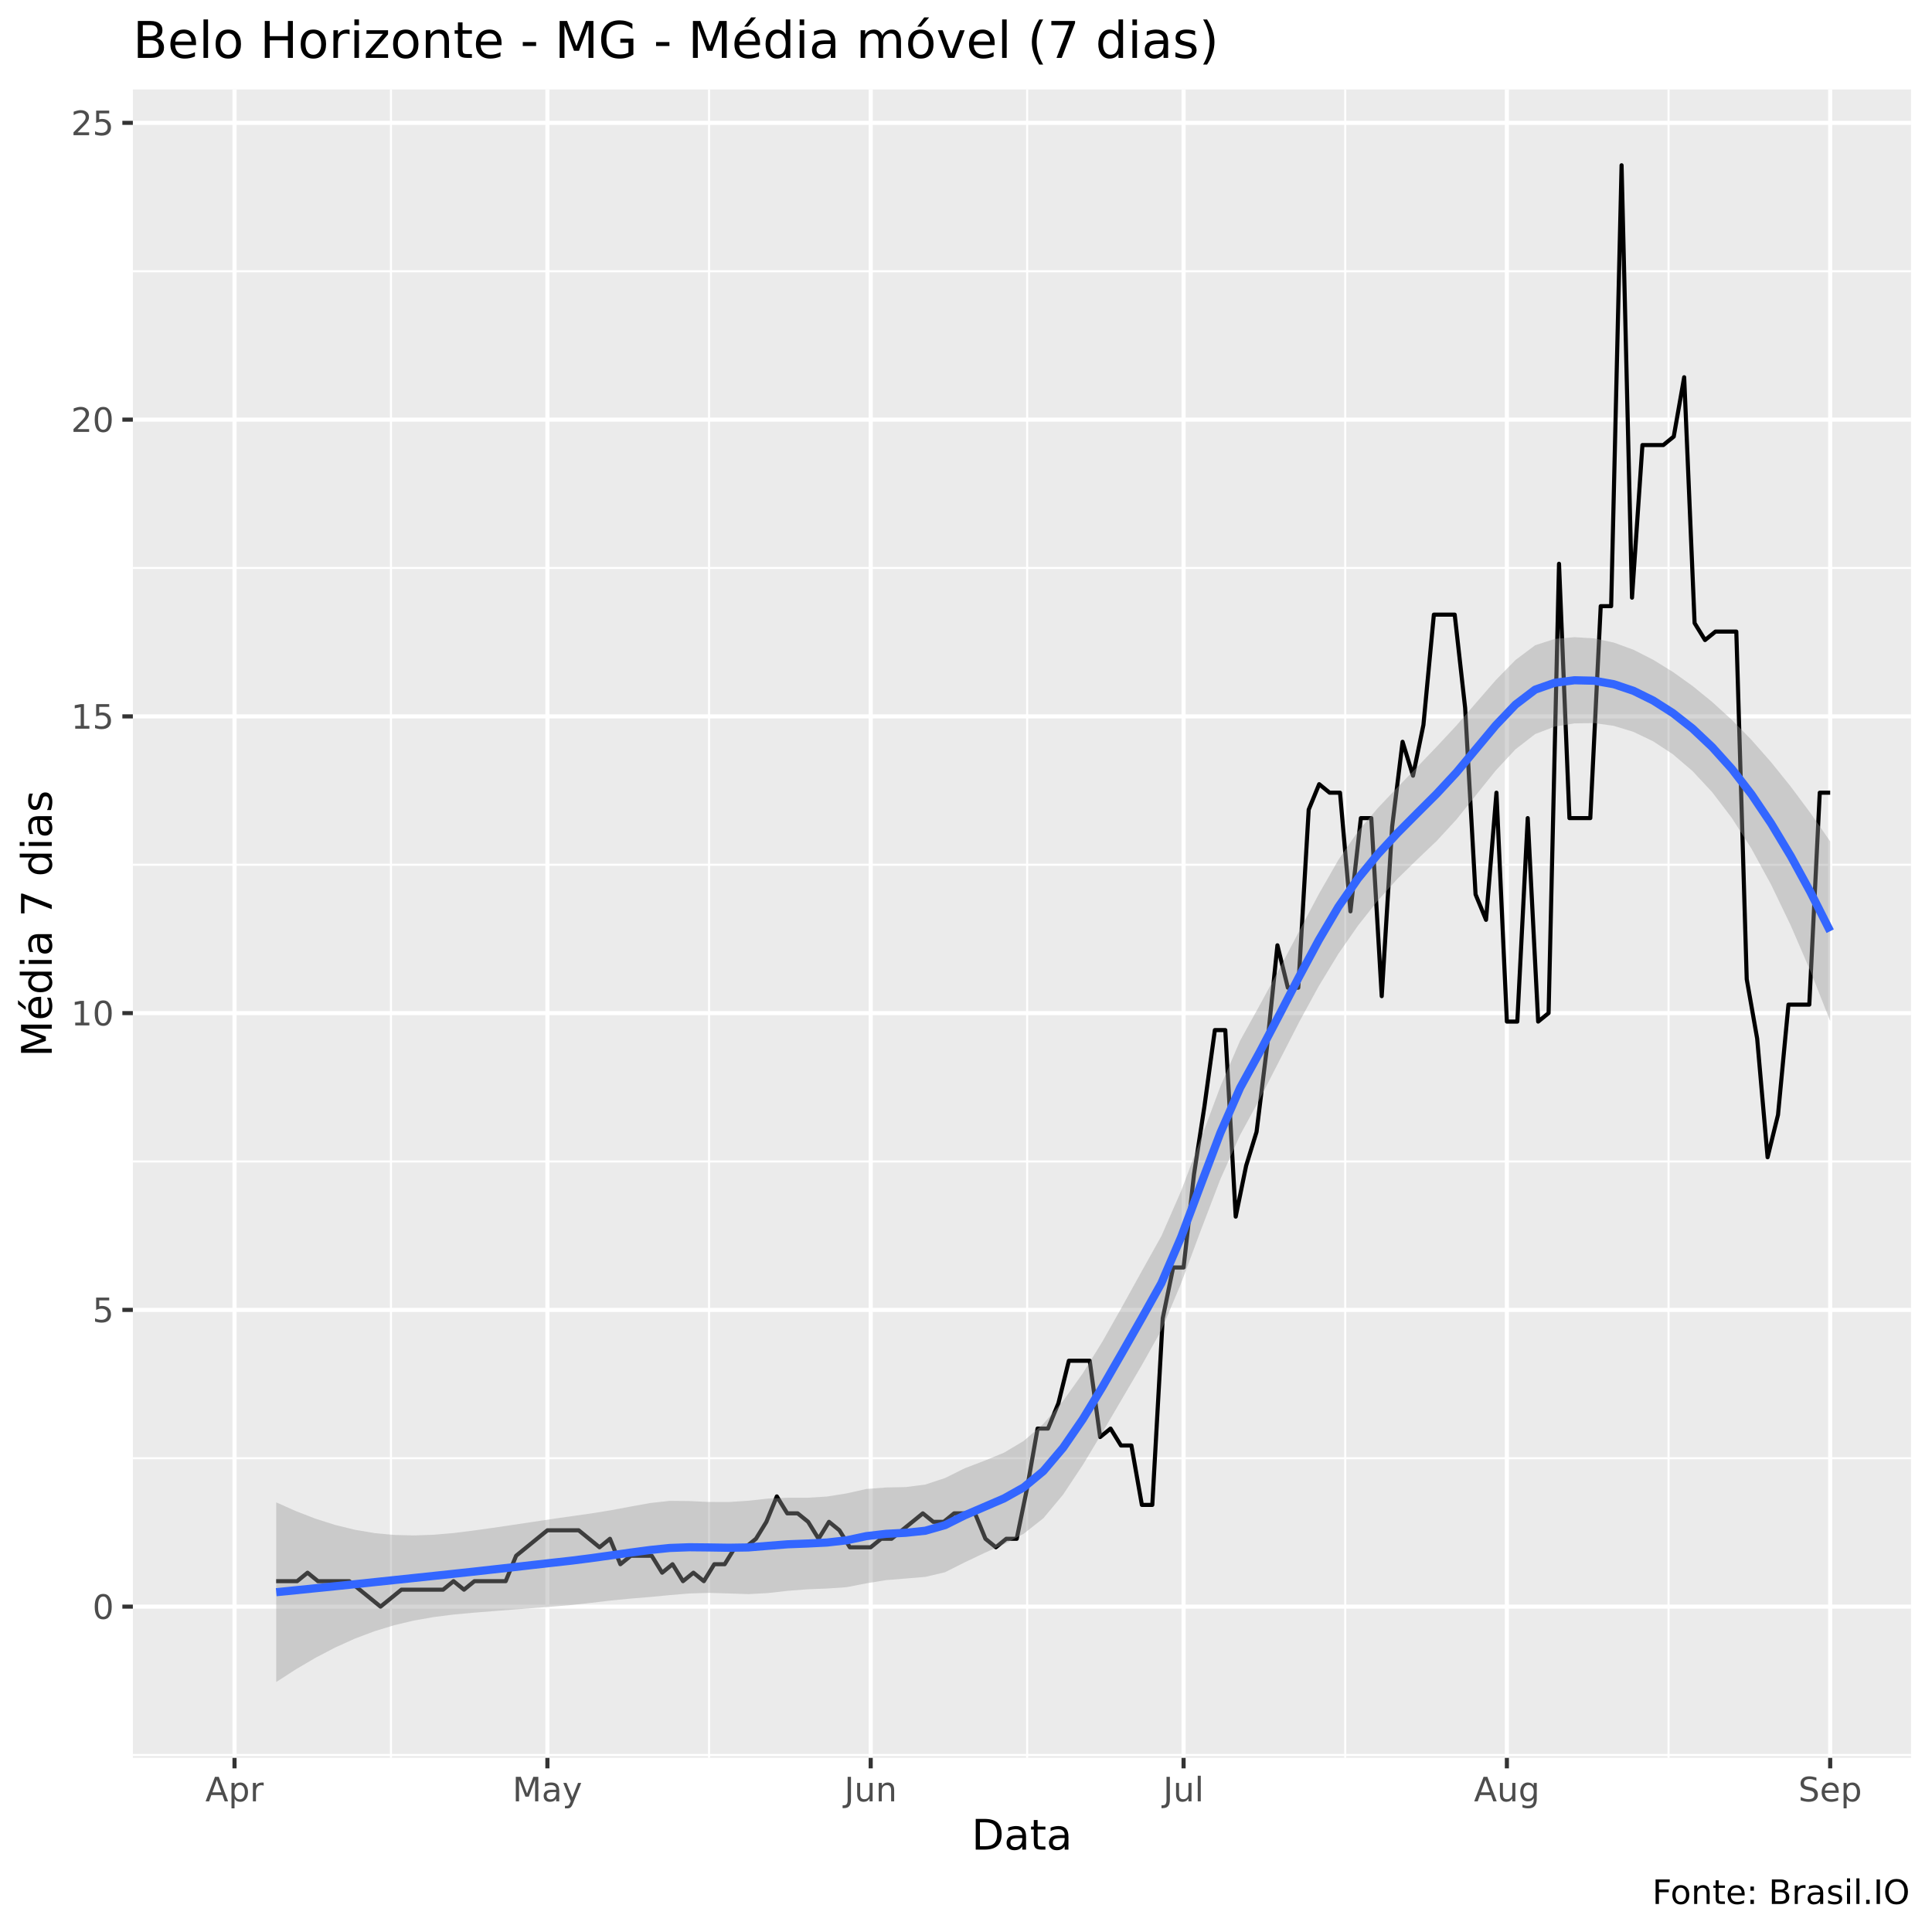
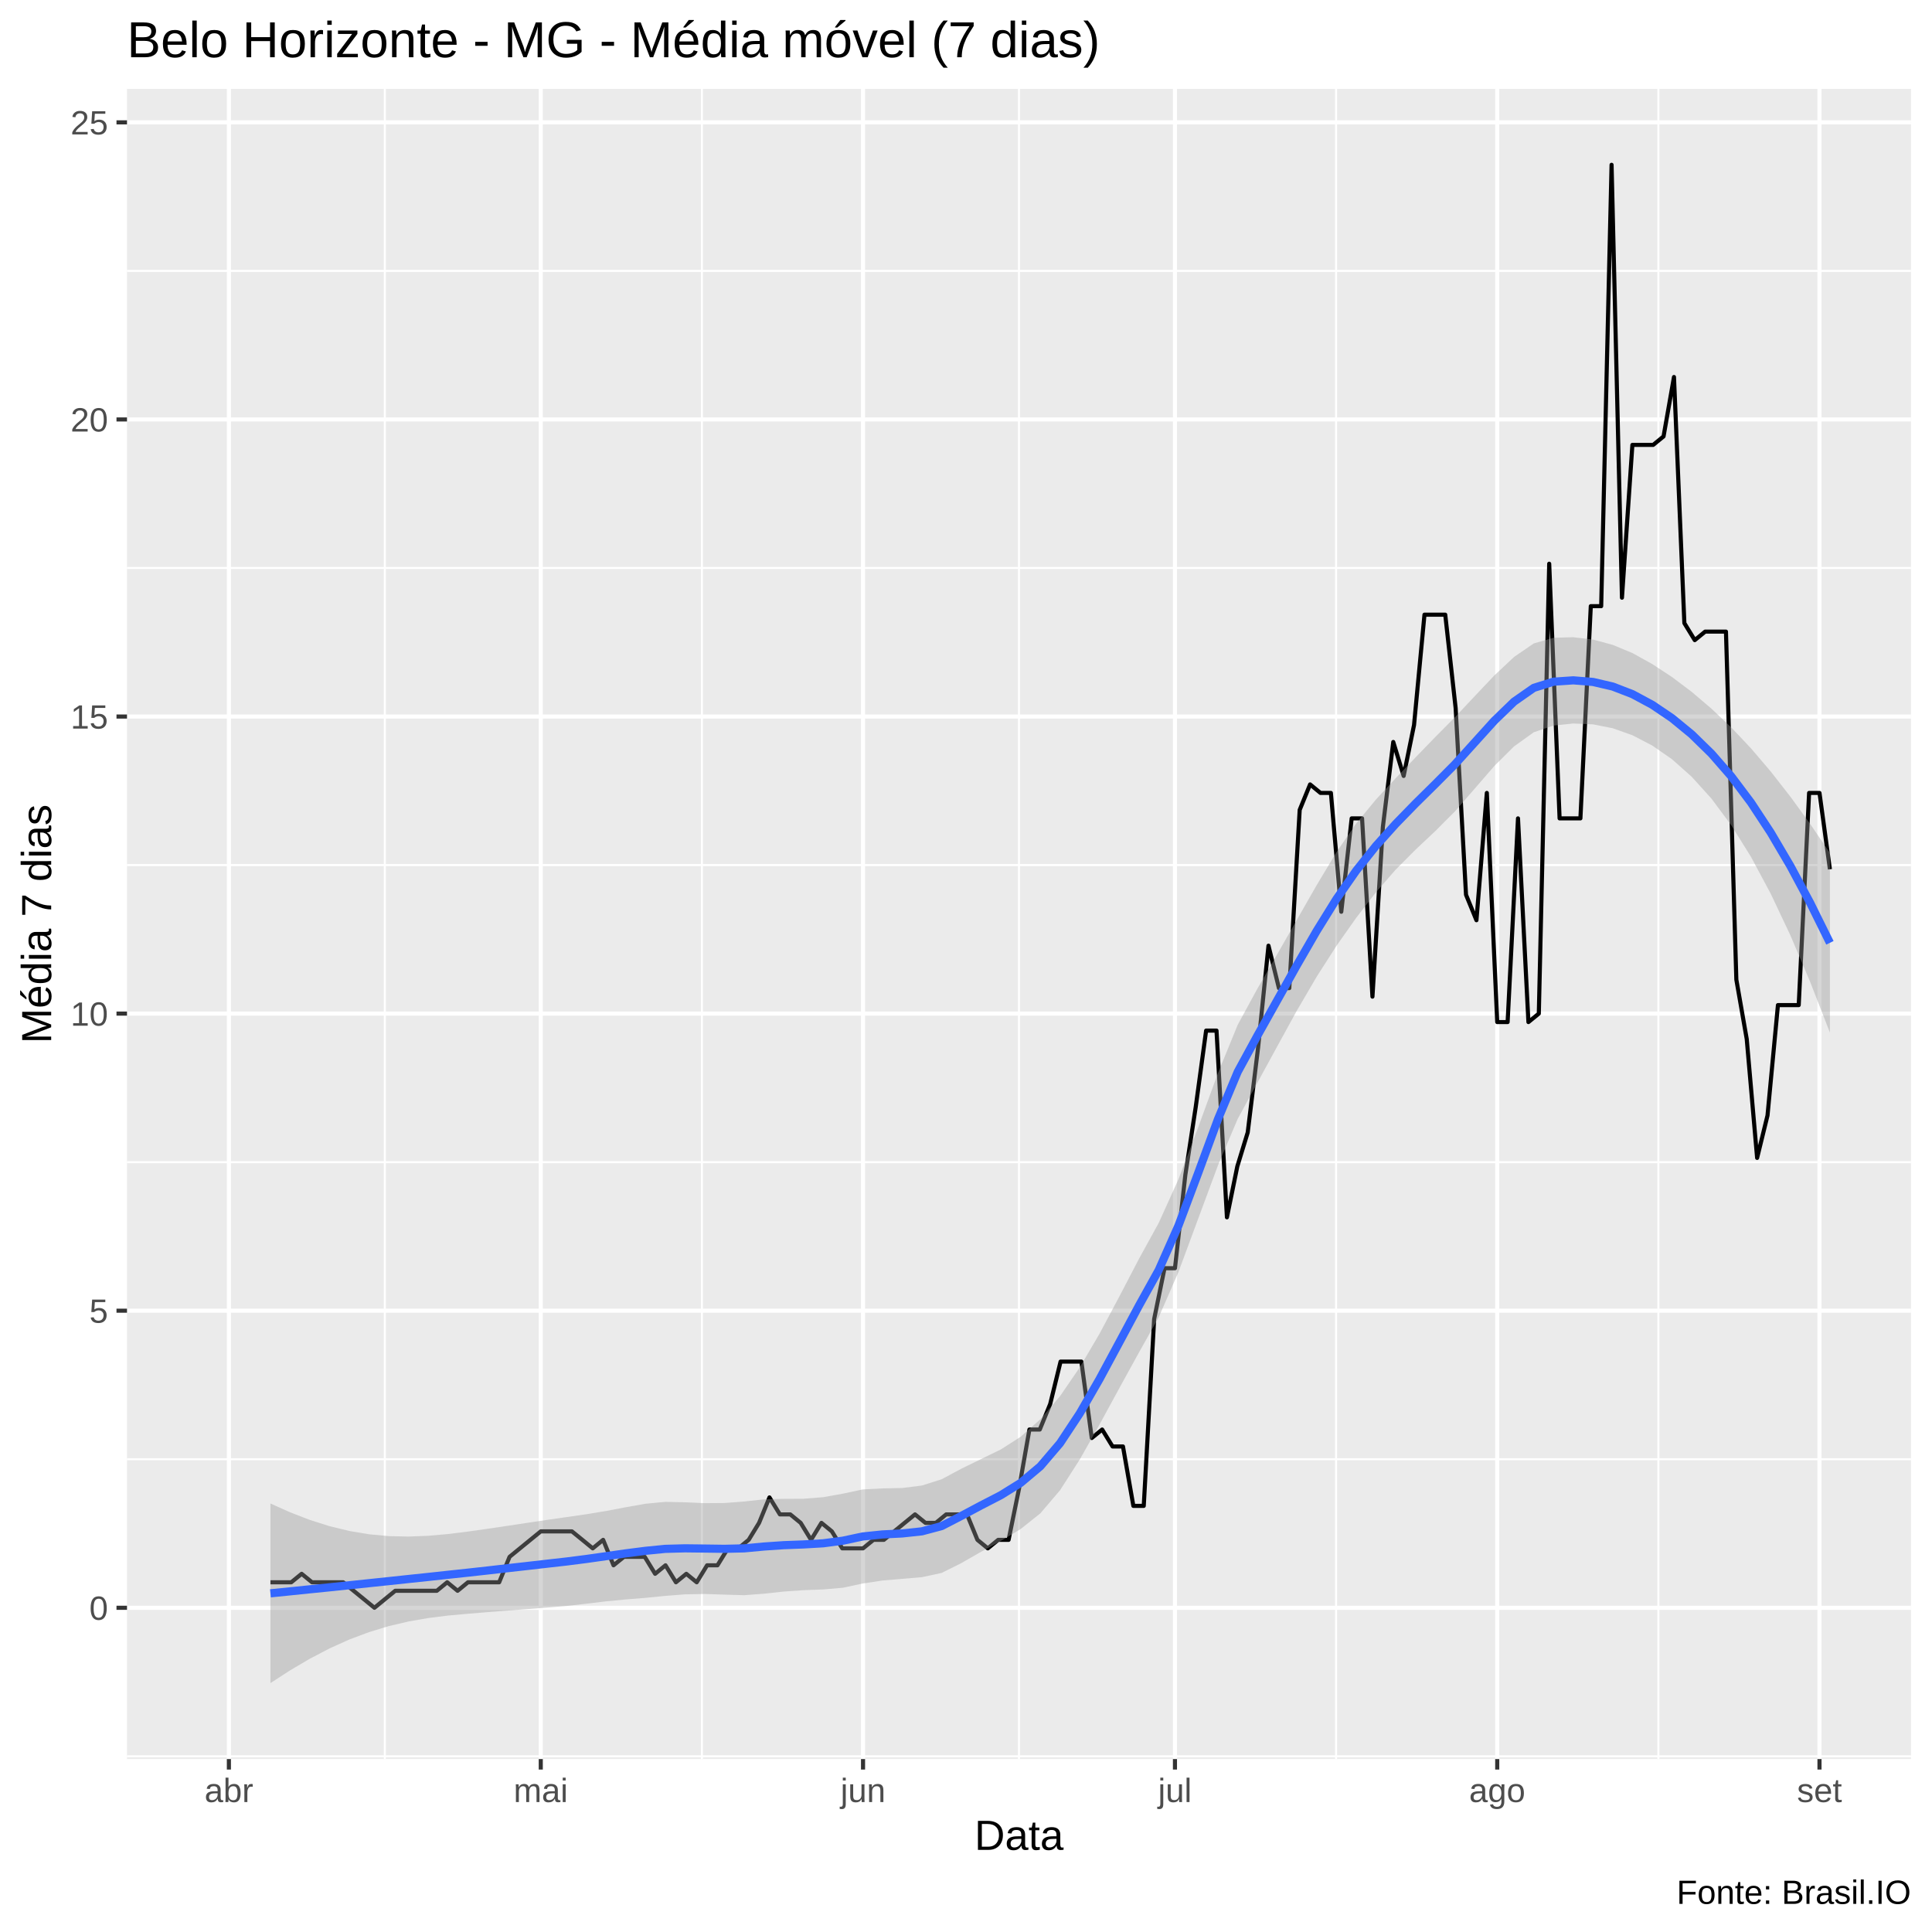
<svg xmlns="http://www.w3.org/2000/svg" viewBox="0 0 504.00 504.00">
  <defs>
    <style type="text/css">
    line, polyline, polygon, path, rect, circle {
      fill: none;
      stroke: #000000;
      stroke-linecap: round;
      stroke-linejoin: round;
      stroke-miterlimit: 10.00;
    }
  </style>
  </defs>
  <rect width="100%" height="100%" style="stroke: none; fill: #FFFFFF;" />
-   <rect x="0" y="0.00" width="504.00" height="504.00" style="stroke-width: 1.07; stroke: #FFFFFF; fill: #FFFFFF;" />
+   <rect x="0.00" y="0.00" width="504.00" height="504.00" style="stroke-width: 1.07; stroke: #FFFFFF; fill: #FFFFFF;" />
  <defs>
-     <clipPath id="cpMzQuNjZ8NDk4LjUyfDQ1OC41N3wyMy4zMw==">
-       <rect x="34.66" y="23.33" width="463.87" height="435.24" />
+     <clipPath id="cpMzMuMTN8NDk4LjUyfDQ1OC44OHwyMy4xOQ==">
+       <rect x="33.13" y="23.19" width="465.39" height="435.69" />
    </clipPath>
  </defs>
-   <rect x="34.66" y="23.33" width="463.87" height="435.24" style="stroke-width: 1.07; stroke: none; fill: #EBEBEB;" clip-path="url(#cpMzQuNjZ8NDk4LjUyfDQ1OC41N3wyMy4zMw==)" />
-   <polyline points="34.66,457.83 498.52,457.83 " style="stroke-width: 0.53; stroke: #FFFFFF; stroke-linecap: butt;" clip-path="url(#cpMzQuNjZ8NDk4LjUyfDQ1OC41N3wyMy4zMw==)" />
-   <polyline points="34.66,380.41 498.52,380.41 " style="stroke-width: 0.53; stroke: #FFFFFF; stroke-linecap: butt;" clip-path="url(#cpMzQuNjZ8NDk4LjUyfDQ1OC41N3wyMy4zMw==)" />
-   <polyline points="34.66,303.00 498.52,303.00 " style="stroke-width: 0.53; stroke: #FFFFFF; stroke-linecap: butt;" clip-path="url(#cpMzQuNjZ8NDk4LjUyfDQ1OC41N3wyMy4zMw==)" />
-   <polyline points="34.66,225.59 498.52,225.59 " style="stroke-width: 0.53; stroke: #FFFFFF; stroke-linecap: butt;" clip-path="url(#cpMzQuNjZ8NDk4LjUyfDQ1OC41N3wyMy4zMw==)" />
-   <polyline points="34.66,148.17 498.52,148.17 " style="stroke-width: 0.53; stroke: #FFFFFF; stroke-linecap: butt;" clip-path="url(#cpMzQuNjZ8NDk4LjUyfDQ1OC41N3wyMy4zMw==)" />
-   <polyline points="34.66,70.76 498.52,70.76 " style="stroke-width: 0.53; stroke: #FFFFFF; stroke-linecap: butt;" clip-path="url(#cpMzQuNjZ8NDk4LjUyfDQ1OC41N3wyMy4zMw==)" />
-   <polyline points="101.99,458.57 101.99,23.33 " style="stroke-width: 0.53; stroke: #FFFFFF; stroke-linecap: butt;" clip-path="url(#cpMzQuNjZ8NDk4LjUyfDQ1OC41N3wyMy4zMw==)" />
-   <polyline points="184.97,458.57 184.97,23.33 " style="stroke-width: 0.53; stroke: #FFFFFF; stroke-linecap: butt;" clip-path="url(#cpMzQuNjZ8NDk4LjUyfDQ1OC41N3wyMy4zMw==)" />
-   <polyline points="267.95,458.57 267.95,23.33 " style="stroke-width: 0.53; stroke: #FFFFFF; stroke-linecap: butt;" clip-path="url(#cpMzQuNjZ8NDk4LjUyfDQ1OC41N3wyMy4zMw==)" />
-   <polyline points="350.93,458.57 350.93,23.33 " style="stroke-width: 0.53; stroke: #FFFFFF; stroke-linecap: butt;" clip-path="url(#cpMzQuNjZ8NDk4LjUyfDQ1OC41N3wyMy4zMw==)" />
-   <polyline points="435.27,458.57 435.27,23.33 " style="stroke-width: 0.53; stroke: #FFFFFF; stroke-linecap: butt;" clip-path="url(#cpMzQuNjZ8NDk4LjUyfDQ1OC41N3wyMy4zMw==)" />
-   <polyline points="34.66,419.12 498.52,419.12 " style="stroke-width: 1.07; stroke: #FFFFFF; stroke-linecap: butt;" clip-path="url(#cpMzQuNjZ8NDk4LjUyfDQ1OC41N3wyMy4zMw==)" />
-   <polyline points="34.66,341.71 498.52,341.71 " style="stroke-width: 1.07; stroke: #FFFFFF; stroke-linecap: butt;" clip-path="url(#cpMzQuNjZ8NDk4LjUyfDQ1OC41N3wyMy4zMw==)" />
-   <polyline points="34.66,264.29 498.52,264.29 " style="stroke-width: 1.07; stroke: #FFFFFF; stroke-linecap: butt;" clip-path="url(#cpMzQuNjZ8NDk4LjUyfDQ1OC41N3wyMy4zMw==)" />
-   <polyline points="34.66,186.88 498.52,186.88 " style="stroke-width: 1.07; stroke: #FFFFFF; stroke-linecap: butt;" clip-path="url(#cpMzQuNjZ8NDk4LjUyfDQ1OC41N3wyMy4zMw==)" />
-   <polyline points="34.66,109.47 498.52,109.47 " style="stroke-width: 1.07; stroke: #FFFFFF; stroke-linecap: butt;" clip-path="url(#cpMzQuNjZ8NDk4LjUyfDQ1OC41N3wyMy4zMw==)" />
-   <polyline points="34.66,32.05 498.52,32.05 " style="stroke-width: 1.07; stroke: #FFFFFF; stroke-linecap: butt;" clip-path="url(#cpMzQuNjZ8NDk4LjUyfDQ1OC41N3wyMy4zMw==)" />
-   <polyline points="61.18,458.57 61.18,23.33 " style="stroke-width: 1.07; stroke: #FFFFFF; stroke-linecap: butt;" clip-path="url(#cpMzQuNjZ8NDk4LjUyfDQ1OC41N3wyMy4zMw==)" />
-   <polyline points="142.80,458.57 142.80,23.33 " style="stroke-width: 1.07; stroke: #FFFFFF; stroke-linecap: butt;" clip-path="url(#cpMzQuNjZ8NDk4LjUyfDQ1OC41N3wyMy4zMw==)" />
-   <polyline points="227.14,458.57 227.14,23.33 " style="stroke-width: 1.07; stroke: #FFFFFF; stroke-linecap: butt;" clip-path="url(#cpMzQuNjZ8NDk4LjUyfDQ1OC41N3wyMy4zMw==)" />
-   <polyline points="308.76,458.57 308.76,23.33 " style="stroke-width: 1.07; stroke: #FFFFFF; stroke-linecap: butt;" clip-path="url(#cpMzQuNjZ8NDk4LjUyfDQ1OC41N3wyMy4zMw==)" />
-   <polyline points="393.10,458.57 393.10,23.33 " style="stroke-width: 1.07; stroke: #FFFFFF; stroke-linecap: butt;" clip-path="url(#cpMzQuNjZ8NDk4LjUyfDQ1OC41N3wyMy4zMw==)" />
-   <polyline points="477.44,458.57 477.44,23.33 " style="stroke-width: 1.07; stroke: #FFFFFF; stroke-linecap: butt;" clip-path="url(#cpMzQuNjZ8NDk4LjUyfDQ1OC41N3wyMy4zMw==)" />
-   <polyline points="72.06,412.48 74.78,412.48 77.51,412.48 80.23,410.27 82.95,412.48 85.67,412.48 88.39,412.48 91.11,412.48 93.83,414.70 96.55,416.91 99.27,419.12 101.99,416.91 104.71,414.70 107.43,414.70 110.15,414.70 112.87,414.70 115.59,414.70 118.31,412.48 121.04,414.70 123.76,412.48 126.48,412.48 129.20,412.48 131.92,412.48 134.64,405.85 137.36,403.64 140.08,401.42 142.80,399.21 145.52,399.21 148.24,399.21 150.96,399.21 153.68,401.42 156.40,403.64 159.12,401.42 161.84,408.06 164.56,405.85 167.29,405.85 170.01,405.85 172.73,410.27 175.45,408.06 178.17,412.48 180.89,410.27 183.61,412.48 186.33,408.06 189.05,408.06 191.77,403.64 194.49,403.64 197.21,401.42 199.93,397.00 202.65,390.37 205.37,394.79 208.09,394.79 210.82,397.00 213.54,401.42 216.26,397.00 218.98,399.21 221.70,403.64 224.42,403.64 227.14,403.64 229.86,401.42 232.58,401.42 235.30,399.21 238.02,397.00 240.74,394.79 243.46,397.00 246.18,397.00 248.90,394.79 251.62,394.79 254.35,394.79 257.07,401.42 259.79,403.64 262.51,401.42 265.23,401.42 267.95,388.15 270.67,372.67 273.39,372.67 276.11,366.04 278.83,354.98 281.55,354.98 284.27,354.98 286.99,374.88 289.71,372.67 292.43,377.09 295.15,377.09 297.88,392.58 300.60,392.58 303.32,343.92 306.04,330.65 308.76,330.65 311.48,306.32 314.20,288.62 316.92,268.72 319.64,268.72 322.36,317.38 325.08,304.10 327.80,295.26 330.52,273.14 333.24,246.60 335.96,257.66 338.68,257.66 341.40,211.21 344.13,204.57 346.85,206.79 349.57,206.79 352.29,237.75 355.01,213.42 357.73,213.42 360.45,259.87 363.17,215.63 365.89,193.51 368.61,202.36 371.33,189.09 374.05,160.34 376.77,160.34 379.49,160.34 382.21,184.67 384.93,233.33 387.66,239.96 390.38,206.79 393.10,266.50 395.82,266.50 398.54,213.42 401.26,266.50 403.98,264.29 406.70,147.07 409.42,213.42 412.14,213.42 414.86,213.42 417.58,158.13 420.30,158.13 423.02,43.11 425.74,155.91 428.46,116.10 431.19,116.10 433.91,116.10 436.63,113.89 439.35,98.41 442.07,162.55 444.79,166.97 447.51,164.76 450.23,164.76 452.95,164.76 455.67,255.45 458.39,270.93 461.11,301.89 463.83,290.83 466.55,262.08 469.27,262.08 471.99,262.08 474.72,206.79 477.44,206.79 " style="stroke-width: 1.07; stroke-linecap: butt;" clip-path="url(#cpMzQuNjZ8NDk4LjUyfDQ1OC41N3wyMy4zMw==)" />
-   <polygon points="72.06,391.92 77.20,394.21 82.33,396.19 87.46,397.82 92.59,399.07 97.72,399.94 102.85,400.42 107.98,400.55 113.11,400.37 118.25,399.93 123.38,399.29 128.51,398.58 133.64,397.82 138.77,397.05 143.90,396.28 149.03,395.54 154.16,394.82 159.30,393.99 164.43,393.03 169.56,392.10 174.69,391.53 179.82,391.58 184.95,391.82 190.08,391.83 195.21,391.50 200.35,390.93 205.48,390.72 210.61,390.72 215.74,390.40 220.87,389.58 226.00,388.43 231.13,388.04 236.27,387.93 241.40,387.27 246.53,385.58 251.66,383.03 256.79,381.07 261.92,378.96 267.05,375.90 272.18,371.44 277.32,365.47 282.45,358.28 287.58,349.99 292.71,340.90 297.84,331.63 302.97,322.45 308.10,310.73 313.23,297.17 318.37,283.42 323.50,271.49 328.63,262.21 333.76,252.73 338.89,242.96 344.02,233.27 349.15,224.31 354.28,216.86 359.42,210.81 364.55,205.40 369.68,200.11 374.81,194.76 379.94,189.26 385.07,183.33 390.20,177.42 395.34,172.17 400.47,168.33 405.60,166.67 410.73,166.22 415.86,166.54 420.99,167.63 426.12,169.50 431.25,172.11 436.39,175.27 441.52,178.94 446.65,183.11 451.78,187.79 456.91,193.02 462.04,198.85 467.17,205.22 472.30,212.11 477.44,219.49 477.44,266.36 472.30,253.37 467.17,241.48 462.04,230.80 456.91,221.41 451.78,213.38 446.65,206.65 441.52,201.14 436.39,196.75 431.25,193.38 426.12,190.92 420.99,189.35 415.86,188.63 410.73,188.71 405.60,189.54 400.47,191.50 395.34,195.48 390.20,201.00 385.07,207.38 379.94,213.79 374.81,219.35 369.68,224.24 364.55,229.26 359.42,234.94 354.28,241.44 349.15,248.81 344.02,257.26 338.89,266.66 333.76,276.68 328.63,286.69 323.50,296.10 318.37,307.59 313.23,321.03 308.10,334.82 302.97,347.01 297.84,356.17 292.71,364.92 287.58,373.68 282.45,382.19 277.32,389.91 272.18,396.07 267.05,400.11 261.92,402.83 256.79,405.13 251.66,407.57 246.53,410.15 241.40,411.36 236.27,411.79 231.13,412.21 226.00,413.04 220.87,414.05 215.74,414.40 210.61,414.60 205.48,415.00 200.35,415.58 195.21,415.86 190.08,415.68 184.95,415.53 179.82,415.69 174.69,416.12 169.56,416.61 164.43,417.03 159.30,417.53 154.16,418.14 149.03,418.71 143.90,419.13 138.77,419.52 133.64,419.91 128.51,420.31 123.38,420.72 118.25,421.19 113.11,421.85 107.98,422.75 102.85,423.96 97.72,425.53 92.59,427.46 87.46,429.78 82.33,432.45 77.20,435.47 72.06,438.79 " style="stroke-width: 0.00; stroke: none; fill: #999999; fill-opacity: 0.40;" clip-path="url(#cpMzQuNjZ8NDk4LjUyfDQ1OC41N3wyMy4zMw==)" />
-   <polyline points="72.06,391.92 77.20,394.21 82.33,396.19 87.46,397.82 92.59,399.07 97.72,399.94 102.85,400.42 107.98,400.55 113.11,400.37 118.25,399.93 123.38,399.29 128.51,398.58 133.64,397.82 138.77,397.05 143.90,396.28 149.03,395.54 154.16,394.82 159.30,393.99 164.43,393.03 169.56,392.10 174.69,391.53 179.82,391.58 184.95,391.82 190.08,391.83 195.21,391.50 200.35,390.93 205.48,390.72 210.61,390.72 215.74,390.40 220.87,389.58 226.00,388.43 231.13,388.04 236.27,387.93 241.40,387.27 246.53,385.58 251.66,383.03 256.79,381.07 261.92,378.96 267.05,375.90 272.18,371.44 277.32,365.47 282.45,358.28 287.58,349.99 292.71,340.90 297.84,331.63 302.97,322.45 308.10,310.73 313.23,297.17 318.37,283.42 323.50,271.49 328.63,262.21 333.76,252.73 338.89,242.96 344.02,233.27 349.15,224.31 354.28,216.86 359.42,210.81 364.55,205.40 369.68,200.11 374.81,194.76 379.94,189.26 385.07,183.33 390.20,177.42 395.34,172.17 400.47,168.33 405.60,166.67 410.73,166.22 415.86,166.54 420.99,167.63 426.12,169.50 431.25,172.11 436.39,175.27 441.52,178.94 446.65,183.11 451.78,187.79 456.91,193.02 462.04,198.85 467.17,205.22 472.30,212.11 477.44,219.49 " style="stroke-width: 2.13; stroke: none;" clip-path="url(#cpMzQuNjZ8NDk4LjUyfDQ1OC41N3wyMy4zMw==)" />
-   <polyline points="477.44,266.36 472.30,253.37 467.17,241.48 462.04,230.80 456.91,221.41 451.78,213.38 446.65,206.65 441.52,201.14 436.39,196.75 431.25,193.38 426.12,190.92 420.99,189.35 415.86,188.63 410.73,188.71 405.60,189.54 400.47,191.50 395.34,195.48 390.20,201.00 385.07,207.38 379.94,213.79 374.81,219.35 369.68,224.24 364.55,229.26 359.42,234.94 354.28,241.44 349.15,248.81 344.02,257.26 338.89,266.66 333.76,276.68 328.63,286.69 323.50,296.10 318.37,307.59 313.23,321.03 308.10,334.82 302.97,347.01 297.84,356.17 292.71,364.92 287.58,373.68 282.45,382.19 277.32,389.91 272.18,396.07 267.05,400.11 261.92,402.83 256.79,405.13 251.66,407.57 246.53,410.15 241.40,411.36 236.27,411.79 231.13,412.21 226.00,413.04 220.87,414.05 215.74,414.40 210.61,414.60 205.48,415.00 200.35,415.58 195.21,415.86 190.08,415.68 184.95,415.53 179.82,415.69 174.69,416.12 169.56,416.61 164.43,417.03 159.30,417.53 154.16,418.14 149.03,418.71 143.90,419.13 138.77,419.52 133.64,419.91 128.51,420.31 123.38,420.72 118.25,421.19 113.11,421.85 107.98,422.75 102.85,423.96 97.72,425.53 92.59,427.46 87.46,429.78 82.33,432.45 77.20,435.47 72.06,438.79 " style="stroke-width: 2.13; stroke: none;" clip-path="url(#cpMzQuNjZ8NDk4LjUyfDQ1OC41N3wyMy4zMw==)" />
-   <polyline points="72.06,415.35 77.20,414.84 82.33,414.32 87.46,413.80 92.59,413.27 97.72,412.73 102.85,412.19 107.98,411.65 113.11,411.11 118.25,410.56 123.38,410.01 128.51,409.44 133.64,408.87 138.77,408.28 143.90,407.70 149.03,407.13 154.16,406.48 159.30,405.76 164.43,405.03 169.56,404.35 174.69,403.82 179.82,403.63 184.95,403.68 190.08,403.76 195.21,403.68 200.35,403.26 205.48,402.86 210.61,402.66 215.74,402.40 220.87,401.82 226.00,400.73 231.13,400.13 236.27,399.86 241.40,399.32 246.53,397.86 251.66,395.30 256.79,393.10 261.92,390.89 267.05,388.01 272.18,383.76 277.32,377.69 282.45,370.24 287.58,361.83 292.71,352.91 297.84,343.90 302.97,334.73 308.10,322.78 313.23,309.10 318.37,295.51 323.50,283.80 328.63,274.45 333.76,264.70 338.89,254.81 344.02,245.26 349.15,236.56 354.28,229.15 359.42,222.87 364.55,217.33 369.68,212.17 374.81,207.05 379.94,201.52 385.07,195.36 390.20,189.21 395.34,183.82 400.47,179.91 405.60,178.11 410.73,177.46 415.86,177.58 420.99,178.49 426.12,180.21 431.25,182.74 436.39,186.01 441.52,190.04 446.65,194.88 451.78,200.58 456.91,207.22 462.04,214.83 467.17,223.35 472.30,232.74 477.44,242.92 " style="stroke-width: 2.13; stroke: #3366FF; stroke-linecap: butt;" clip-path="url(#cpMzQuNjZ8NDk4LjUyfDQ1OC41N3wyMy4zMw==)" />
+   <rect x="33.13" y="23.19" width="465.39" height="435.69" style="stroke-width: 1.07; stroke: none; fill: #EBEBEB;" clip-path="url(#cpMzMuMTN8NDk4LjUyfDQ1OC44OHwyMy4xOQ==)" />
+   <polyline points="33.13,458.17 498.52,458.17 " style="stroke-width: 0.53; stroke: #FFFFFF; stroke-linecap: butt;" clip-path="url(#cpMzMuMTN8NDk4LjUyfDQ1OC44OHwyMy4xOQ==)" />
+   <polyline points="33.13,380.67 498.52,380.67 " style="stroke-width: 0.53; stroke: #FFFFFF; stroke-linecap: butt;" clip-path="url(#cpMzMuMTN8NDk4LjUyfDQ1OC44OHwyMy4xOQ==)" />
+   <polyline points="33.13,303.17 498.52,303.17 " style="stroke-width: 0.53; stroke: #FFFFFF; stroke-linecap: butt;" clip-path="url(#cpMzMuMTN8NDk4LjUyfDQ1OC44OHwyMy4xOQ==)" />
+   <polyline points="33.13,225.67 498.52,225.67 " style="stroke-width: 0.53; stroke: #FFFFFF; stroke-linecap: butt;" clip-path="url(#cpMzMuMTN8NDk4LjUyfDQ1OC44OHwyMy4xOQ==)" />
+   <polyline points="33.13,148.17 498.52,148.17 " style="stroke-width: 0.53; stroke: #FFFFFF; stroke-linecap: butt;" clip-path="url(#cpMzMuMTN8NDk4LjUyfDQ1OC44OHwyMy4xOQ==)" />
+   <polyline points="33.13,70.67 498.52,70.67 " style="stroke-width: 0.53; stroke: #FFFFFF; stroke-linecap: butt;" clip-path="url(#cpMzMuMTN8NDk4LjUyfDQ1OC44OHwyMy4xOQ==)" />
+   <polyline points="100.39,458.88 100.39,23.19 " style="stroke-width: 0.53; stroke: #FFFFFF; stroke-linecap: butt;" clip-path="url(#cpMzMuMTN8NDk4LjUyfDQ1OC44OHwyMy4xOQ==)" />
+   <polyline points="183.11,458.88 183.11,23.19 " style="stroke-width: 0.53; stroke: #FFFFFF; stroke-linecap: butt;" clip-path="url(#cpMzMuMTN8NDk4LjUyfDQ1OC44OHwyMy4xOQ==)" />
+   <polyline points="265.82,458.88 265.82,23.19 " style="stroke-width: 0.53; stroke: #FFFFFF; stroke-linecap: butt;" clip-path="url(#cpMzMuMTN8NDk4LjUyfDQ1OC44OHwyMy4xOQ==)" />
+   <polyline points="348.54,458.88 348.54,23.19 " style="stroke-width: 0.53; stroke: #FFFFFF; stroke-linecap: butt;" clip-path="url(#cpMzMuMTN8NDk4LjUyfDQ1OC44OHwyMy4xOQ==)" />
+   <polyline points="432.62,458.88 432.62,23.19 " style="stroke-width: 0.53; stroke: #FFFFFF; stroke-linecap: butt;" clip-path="url(#cpMzMuMTN8NDk4LjUyfDQ1OC44OHwyMy4xOQ==)" />
+   <polyline points="33.13,419.42 498.52,419.42 " style="stroke-width: 1.07; stroke: #FFFFFF; stroke-linecap: butt;" clip-path="url(#cpMzMuMTN8NDk4LjUyfDQ1OC44OHwyMy4xOQ==)" />
+   <polyline points="33.13,341.92 498.52,341.92 " style="stroke-width: 1.07; stroke: #FFFFFF; stroke-linecap: butt;" clip-path="url(#cpMzMuMTN8NDk4LjUyfDQ1OC44OHwyMy4xOQ==)" />
+   <polyline points="33.13,264.42 498.52,264.42 " style="stroke-width: 1.07; stroke: #FFFFFF; stroke-linecap: butt;" clip-path="url(#cpMzMuMTN8NDk4LjUyfDQ1OC44OHwyMy4xOQ==)" />
+   <polyline points="33.13,186.92 498.52,186.92 " style="stroke-width: 1.07; stroke: #FFFFFF; stroke-linecap: butt;" clip-path="url(#cpMzMuMTN8NDk4LjUyfDQ1OC44OHwyMy4xOQ==)" />
+   <polyline points="33.13,109.42 498.52,109.42 " style="stroke-width: 1.07; stroke: #FFFFFF; stroke-linecap: butt;" clip-path="url(#cpMzMuMTN8NDk4LjUyfDQ1OC44OHwyMy4xOQ==)" />
+   <polyline points="33.13,31.92 498.52,31.92 " style="stroke-width: 1.07; stroke: #FFFFFF; stroke-linecap: butt;" clip-path="url(#cpMzMuMTN8NDk4LjUyfDQ1OC44OHwyMy4xOQ==)" />
+   <polyline points="59.71,458.88 59.71,23.19 " style="stroke-width: 1.07; stroke: #FFFFFF; stroke-linecap: butt;" clip-path="url(#cpMzMuMTN8NDk4LjUyfDQ1OC44OHwyMy4xOQ==)" />
+   <polyline points="141.07,458.88 141.07,23.19 " style="stroke-width: 1.07; stroke: #FFFFFF; stroke-linecap: butt;" clip-path="url(#cpMzMuMTN8NDk4LjUyfDQ1OC44OHwyMy4xOQ==)" />
+   <polyline points="225.14,458.88 225.14,23.19 " style="stroke-width: 1.07; stroke: #FFFFFF; stroke-linecap: butt;" clip-path="url(#cpMzMuMTN8NDk4LjUyfDQ1OC44OHwyMy4xOQ==)" />
+   <polyline points="306.51,458.88 306.51,23.19 " style="stroke-width: 1.07; stroke: #FFFFFF; stroke-linecap: butt;" clip-path="url(#cpMzMuMTN8NDk4LjUyfDQ1OC44OHwyMy4xOQ==)" />
+   <polyline points="390.58,458.88 390.58,23.19 " style="stroke-width: 1.07; stroke: #FFFFFF; stroke-linecap: butt;" clip-path="url(#cpMzMuMTN8NDk4LjUyfDQ1OC44OHwyMy4xOQ==)" />
+   <polyline points="474.65,458.88 474.65,23.19 " style="stroke-width: 1.07; stroke: #FFFFFF; stroke-linecap: butt;" clip-path="url(#cpMzMuMTN8NDk4LjUyfDQ1OC44OHwyMy4xOQ==)" />
+   <polyline points="70.55,412.77 73.27,412.77 75.98,412.77 78.69,410.56 81.40,412.77 84.12,412.77 86.83,412.77 89.54,412.77 92.25,414.99 94.96,417.20 97.68,419.42 100.39,417.20 103.10,414.99 105.81,414.99 108.52,414.99 111.24,414.99 113.95,414.99 116.66,412.77 119.37,414.99 122.08,412.77 124.80,412.77 127.51,412.77 130.22,412.77 132.93,406.13 135.64,403.92 138.36,401.70 141.07,399.49 143.78,399.49 146.49,399.49 149.20,399.49 151.92,401.70 154.63,403.92 157.34,401.70 160.05,408.34 162.77,406.13 165.48,406.13 168.19,406.13 170.90,410.56 173.61,408.34 176.33,412.77 179.04,410.56 181.75,412.77 184.46,408.34 187.17,408.34 189.89,403.92 192.60,403.92 195.31,401.70 198.02,397.27 200.73,390.63 203.45,395.06 206.16,395.06 208.87,397.27 211.58,401.70 214.29,397.27 217.01,399.49 219.72,403.92 222.43,403.92 225.14,403.92 227.86,401.70 230.57,401.70 233.28,399.49 235.99,397.27 238.70,395.06 241.42,397.27 244.13,397.27 246.84,395.06 249.55,395.06 252.26,395.06 254.98,401.70 257.69,403.92 260.40,401.70 263.11,401.70 265.82,388.42 268.54,372.92 271.25,372.92 273.96,366.27 276.67,355.20 279.38,355.20 282.10,355.20 284.81,375.13 287.52,372.92 290.23,377.34 292.95,377.34 295.66,392.84 298.37,392.84 301.08,344.13 303.79,330.84 306.51,330.84 309.22,306.49 311.93,288.77 314.64,268.85 317.35,268.85 320.07,317.56 322.78,304.27 325.49,295.42 328.20,273.27 330.91,246.70 333.63,257.77 336.34,257.77 339.05,211.27 341.76,204.63 344.47,206.85 347.19,206.85 349.90,237.85 352.61,213.49 355.32,213.49 358.03,259.99 360.75,215.70 363.46,193.56 366.17,202.42 368.88,189.13 371.60,160.35 374.31,160.35 377.02,160.35 379.73,184.70 382.44,233.42 385.16,240.06 387.87,206.85 390.58,266.63 393.29,266.63 396.00,213.49 398.72,266.63 401.43,264.42 404.14,147.06 406.85,213.49 409.56,213.49 412.28,213.49 414.99,158.13 417.70,158.13 420.41,42.99 423.12,155.92 425.84,116.06 428.55,116.06 431.26,116.06 433.97,113.85 436.69,98.35 439.40,162.56 442.11,166.99 444.82,164.77 447.53,164.77 450.25,164.77 452.96,255.56 455.67,271.06 458.38,302.06 461.09,290.99 463.81,262.20 466.52,262.20 469.23,262.20 471.94,206.85 474.65,206.85 477.37,226.77 " style="stroke-width: 1.07; stroke-linecap: butt;" clip-path="url(#cpMzMuMTN8NDk4LjUyfDQ1OC44OHwyMy4xOQ==)" />
+   <polygon points="70.55,392.22 75.70,394.52 80.85,396.51 86.00,398.14 91.15,399.39 96.30,400.25 101.45,400.73 106.60,400.84 111.75,400.64 116.90,400.18 122.05,399.54 127.20,398.81 132.35,398.05 137.50,397.27 142.65,396.50 147.80,395.76 152.95,395.02 158.10,394.17 163.25,393.19 168.40,392.28 173.54,391.79 178.69,391.90 183.84,392.13 188.99,392.09 194.14,391.70 199.29,391.13 204.44,391.00 209.59,390.98 214.74,390.57 219.89,389.65 225.04,388.55 230.19,388.28 235.34,388.18 240.49,387.53 245.64,385.90 250.79,383.14 255.94,380.62 261.09,378.12 266.24,374.82 271.39,370.25 276.54,364.20 281.68,356.70 286.83,347.93 291.98,338.26 297.13,328.38 302.28,319.01 307.43,307.62 312.58,294.04 317.73,279.94 322.88,267.35 328.03,257.89 333.18,248.95 338.33,239.92 343.48,230.91 348.63,222.33 353.78,214.83 358.93,208.59 364.08,203.02 369.23,197.63 374.38,192.31 379.53,187.12 384.68,181.64 389.82,176.21 394.97,171.38 400.12,167.85 405.27,166.38 410.42,166.23 415.57,166.84 420.72,168.23 425.87,170.37 431.02,173.23 436.17,176.61 441.32,180.49 446.47,184.87 451.62,189.76 456.77,195.21 461.92,201.25 467.07,207.84 472.22,214.94 477.37,222.52 477.37,269.38 472.22,256.15 467.07,244.03 461.92,233.12 456.77,223.51 451.62,215.26 446.47,208.34 441.32,202.64 436.17,198.06 431.02,194.49 425.87,191.81 420.72,189.98 415.57,188.96 410.42,188.74 405.27,189.28 400.12,191.02 394.97,194.71 389.82,199.83 384.68,205.76 379.53,211.69 374.38,216.85 369.23,221.69 364.08,226.87 358.93,232.79 353.78,239.45 348.63,246.76 343.48,254.80 338.33,263.61 333.18,272.99 328.03,282.43 322.88,291.89 317.73,304.01 312.58,317.90 307.43,331.81 302.28,343.63 297.13,352.80 291.98,362.16 286.83,371.62 281.68,380.73 276.54,388.75 271.39,394.79 266.24,398.89 261.09,401.98 255.94,404.81 250.79,407.76 245.64,410.33 240.49,411.44 235.34,411.87 230.19,412.31 225.04,413.09 219.89,414.19 214.74,414.64 209.59,414.83 204.44,415.19 199.29,415.75 194.14,416.14 188.99,415.99 183.84,415.82 178.69,415.92 173.54,416.32 168.40,416.83 163.25,417.25 158.10,417.74 152.95,418.36 147.80,418.95 142.65,419.37 137.50,419.77 132.35,420.16 127.20,420.56 122.05,420.98 116.90,421.45 111.75,422.09 106.60,422.99 101.45,424.19 96.30,425.76 91.15,427.69 86.00,430.01 80.85,432.70 75.70,435.73 70.55,439.07 " style="stroke-width: 0.00; stroke: none; fill: #999999; fill-opacity: 0.40;" clip-path="url(#cpMzMuMTN8NDk4LjUyfDQ1OC44OHwyMy4xOQ==)" />
+   <polyline points="70.55,392.22 75.70,394.52 80.85,396.51 86.00,398.14 91.15,399.39 96.30,400.25 101.45,400.73 106.60,400.84 111.75,400.64 116.90,400.18 122.05,399.54 127.20,398.81 132.35,398.05 137.50,397.27 142.65,396.50 147.80,395.76 152.95,395.02 158.10,394.17 163.25,393.19 168.40,392.28 173.54,391.79 178.69,391.90 183.84,392.13 188.99,392.09 194.14,391.70 199.29,391.13 204.44,391.00 209.59,390.98 214.74,390.57 219.89,389.65 225.04,388.55 230.19,388.28 235.34,388.18 240.49,387.53 245.64,385.90 250.79,383.14 255.94,380.62 261.09,378.12 266.24,374.82 271.39,370.25 276.54,364.20 281.68,356.70 286.83,347.93 291.98,338.26 297.13,328.38 302.28,319.01 307.43,307.62 312.58,294.04 317.73,279.94 322.88,267.35 328.03,257.89 333.18,248.95 338.33,239.92 343.48,230.91 348.63,222.33 353.78,214.83 358.93,208.59 364.08,203.02 369.23,197.63 374.38,192.31 379.53,187.12 384.68,181.64 389.82,176.21 394.97,171.38 400.12,167.85 405.27,166.38 410.42,166.23 415.57,166.84 420.72,168.23 425.87,170.37 431.02,173.23 436.17,176.61 441.32,180.49 446.47,184.87 451.62,189.76 456.77,195.21 461.92,201.25 467.07,207.84 472.22,214.94 477.37,222.52 " style="stroke-width: 2.13; stroke: none;" clip-path="url(#cpMzMuMTN8NDk4LjUyfDQ1OC44OHwyMy4xOQ==)" />
+   <polyline points="477.37,269.38 472.22,256.15 467.07,244.03 461.92,233.12 456.77,223.51 451.62,215.26 446.47,208.34 441.32,202.64 436.17,198.06 431.02,194.49 425.87,191.81 420.72,189.98 415.57,188.96 410.42,188.74 405.27,189.28 400.12,191.02 394.97,194.71 389.82,199.83 384.68,205.76 379.53,211.69 374.38,216.85 369.23,221.69 364.08,226.87 358.93,232.79 353.78,239.45 348.63,246.76 343.48,254.80 338.33,263.61 333.18,272.99 328.03,282.43 322.88,291.89 317.73,304.01 312.58,317.90 307.43,331.81 302.28,343.63 297.13,352.80 291.98,362.16 286.83,371.62 281.68,380.73 276.54,388.75 271.39,394.79 266.24,398.89 261.09,401.98 255.94,404.81 250.79,407.76 245.64,410.33 240.49,411.44 235.34,411.87 230.19,412.31 225.04,413.09 219.89,414.19 214.74,414.64 209.59,414.83 204.44,415.19 199.29,415.75 194.14,416.14 188.99,415.99 183.84,415.82 178.69,415.92 173.54,416.32 168.40,416.83 163.25,417.25 158.10,417.74 152.95,418.36 147.80,418.95 142.65,419.37 137.50,419.77 132.35,420.16 127.20,420.56 122.05,420.98 116.90,421.45 111.75,422.09 106.60,422.99 101.45,424.19 96.30,425.76 91.15,427.69 86.00,430.01 80.85,432.70 75.70,435.73 70.55,439.07 " style="stroke-width: 2.13; stroke: none;" clip-path="url(#cpMzMuMTN8NDk4LjUyfDQ1OC44OHwyMy4xOQ==)" />
+   <polyline points="70.55,415.65 75.70,415.13 80.85,414.60 86.00,414.08 91.15,413.54 96.30,413.00 101.45,412.46 106.60,411.91 111.75,411.37 116.90,410.81 122.05,410.26 127.20,409.69 132.35,409.10 137.50,408.52 142.65,407.93 147.80,407.35 152.95,406.69 158.10,405.96 163.25,405.22 168.40,404.56 173.54,404.05 178.69,403.91 183.84,403.97 188.99,404.04 194.14,403.92 199.29,403.44 204.44,403.09 209.59,402.90 214.74,402.60 219.89,401.92 225.04,400.82 230.19,400.29 235.34,400.03 240.49,399.48 245.64,398.11 250.79,395.45 255.94,392.71 261.09,390.05 266.24,386.85 271.39,382.52 276.54,376.48 281.68,368.71 286.83,359.77 291.98,350.21 297.13,340.59 302.28,331.32 307.43,319.71 312.58,305.97 317.73,291.97 322.88,279.62 328.03,270.16 333.18,260.97 338.33,251.77 343.48,242.85 348.63,234.54 353.78,227.14 358.93,220.69 364.08,214.95 369.23,209.66 374.38,204.58 379.53,199.40 384.68,193.70 389.82,188.02 394.97,183.04 400.12,179.44 405.27,177.83 410.42,177.48 415.57,177.90 420.72,179.10 425.87,181.09 431.02,183.86 436.17,187.34 441.32,191.57 446.47,196.60 451.62,202.51 456.77,209.36 461.92,217.19 467.07,225.94 472.22,235.54 477.37,245.95 " style="stroke-width: 2.13; stroke: #3366FF; stroke-linecap: butt;" clip-path="url(#cpMzMuMTN8NDk4LjUyfDQ1OC44OHwyMy4xOQ==)" />
  <defs>
    <clipPath id="cpMC4wMHw1MDQuMDB8NTA0LjAwfDAuMDA=">
      <rect x="0.00" y="0.00" width="504.00" height="504.00" />
    </clipPath>
  </defs>
  <g clip-path="url(#cpMC4wMHw1MDQuMDB8NTA0LjAwfDAuMDA=)">
-     <text x="24.13" y="422.33" style="font-size: 8.80px; fill: #4D4D4D; font-family: DejaVu Sans;" textLength="5.60px" lengthAdjust="spacingAndGlyphs">0</text>
+     <text x="23.30" y="422.57" style="font-size: 8.80px; fill: #4D4D4D; font-family: Arial;" textLength="4.89px" lengthAdjust="spacingAndGlyphs">0</text>
  </g>
  <g clip-path="url(#cpMC4wMHw1MDQuMDB8NTA0LjAwfDAuMDA=)">
-     <text x="24.13" y="344.91" style="font-size: 8.80px; fill: #4D4D4D; font-family: DejaVu Sans;" textLength="5.60px" lengthAdjust="spacingAndGlyphs">5</text>
+     <text x="23.30" y="345.07" style="font-size: 8.80px; fill: #4D4D4D; font-family: Arial;" textLength="4.89px" lengthAdjust="spacingAndGlyphs">5</text>
  </g>
  <g clip-path="url(#cpMC4wMHw1MDQuMDB8NTA0LjAwfDAuMDA=)">
-     <text x="18.53" y="267.50" style="font-size: 8.80px; fill: #4D4D4D; font-family: DejaVu Sans;" textLength="11.20px" lengthAdjust="spacingAndGlyphs">10</text>
+     <text x="18.41" y="267.57" style="font-size: 8.80px; fill: #4D4D4D; font-family: Arial;" textLength="9.79px" lengthAdjust="spacingAndGlyphs">10</text>
  </g>
  <g clip-path="url(#cpMC4wMHw1MDQuMDB8NTA0LjAwfDAuMDA=)">
-     <text x="18.53" y="190.09" style="font-size: 8.80px; fill: #4D4D4D; font-family: DejaVu Sans;" textLength="11.20px" lengthAdjust="spacingAndGlyphs">15</text>
+     <text x="18.41" y="190.07" style="font-size: 8.80px; fill: #4D4D4D; font-family: Arial;" textLength="9.79px" lengthAdjust="spacingAndGlyphs">15</text>
  </g>
  <g clip-path="url(#cpMC4wMHw1MDQuMDB8NTA0LjAwfDAuMDA=)">
-     <text x="18.53" y="112.67" style="font-size: 8.80px; fill: #4D4D4D; font-family: DejaVu Sans;" textLength="11.20px" lengthAdjust="spacingAndGlyphs">20</text>
+     <text x="18.41" y="112.57" style="font-size: 8.80px; fill: #4D4D4D; font-family: Arial;" textLength="9.79px" lengthAdjust="spacingAndGlyphs">20</text>
  </g>
  <g clip-path="url(#cpMC4wMHw1MDQuMDB8NTA0LjAwfDAuMDA=)">
-     <text x="18.53" y="35.26" style="font-size: 8.80px; fill: #4D4D4D; font-family: DejaVu Sans;" textLength="11.20px" lengthAdjust="spacingAndGlyphs">25</text>
+     <text x="18.41" y="35.07" style="font-size: 8.80px; fill: #4D4D4D; font-family: Arial;" textLength="9.79px" lengthAdjust="spacingAndGlyphs">25</text>
  </g>
-   <polyline points="31.92,419.12 34.66,419.12 " style="stroke-width: 1.07; stroke: #333333; stroke-linecap: butt;" clip-path="url(#cpMC4wMHw1MDQuMDB8NTA0LjAwfDAuMDA=)" />
-   <polyline points="31.92,341.71 34.66,341.71 " style="stroke-width: 1.07; stroke: #333333; stroke-linecap: butt;" clip-path="url(#cpMC4wMHw1MDQuMDB8NTA0LjAwfDAuMDA=)" />
-   <polyline points="31.92,264.29 34.66,264.29 " style="stroke-width: 1.07; stroke: #333333; stroke-linecap: butt;" clip-path="url(#cpMC4wMHw1MDQuMDB8NTA0LjAwfDAuMDA=)" />
-   <polyline points="31.92,186.88 34.66,186.88 " style="stroke-width: 1.07; stroke: #333333; stroke-linecap: butt;" clip-path="url(#cpMC4wMHw1MDQuMDB8NTA0LjAwfDAuMDA=)" />
-   <polyline points="31.92,109.47 34.66,109.47 " style="stroke-width: 1.07; stroke: #333333; stroke-linecap: butt;" clip-path="url(#cpMC4wMHw1MDQuMDB8NTA0LjAwfDAuMDA=)" />
-   <polyline points="31.92,32.05 34.66,32.05 " style="stroke-width: 1.07; stroke: #333333; stroke-linecap: butt;" clip-path="url(#cpMC4wMHw1MDQuMDB8NTA0LjAwfDAuMDA=)" />
-   <polyline points="61.18,461.31 61.18,458.57 " style="stroke-width: 1.07; stroke: #333333; stroke-linecap: butt;" clip-path="url(#cpMC4wMHw1MDQuMDB8NTA0LjAwfDAuMDA=)" />
-   <polyline points="142.80,461.31 142.80,458.57 " style="stroke-width: 1.07; stroke: #333333; stroke-linecap: butt;" clip-path="url(#cpMC4wMHw1MDQuMDB8NTA0LjAwfDAuMDA=)" />
-   <polyline points="227.14,461.31 227.14,458.57 " style="stroke-width: 1.07; stroke: #333333; stroke-linecap: butt;" clip-path="url(#cpMC4wMHw1MDQuMDB8NTA0LjAwfDAuMDA=)" />
-   <polyline points="308.76,461.31 308.76,458.57 " style="stroke-width: 1.07; stroke: #333333; stroke-linecap: butt;" clip-path="url(#cpMC4wMHw1MDQuMDB8NTA0LjAwfDAuMDA=)" />
-   <polyline points="393.10,461.31 393.10,458.57 " style="stroke-width: 1.07; stroke: #333333; stroke-linecap: butt;" clip-path="url(#cpMC4wMHw1MDQuMDB8NTA0LjAwfDAuMDA=)" />
-   <polyline points="477.44,461.31 477.44,458.57 " style="stroke-width: 1.07; stroke: #333333; stroke-linecap: butt;" clip-path="url(#cpMC4wMHw1MDQuMDB8NTA0LjAwfDAuMDA=)" />
+   <polyline points="30.39,419.42 33.13,419.42 " style="stroke-width: 1.07; stroke: #333333; stroke-linecap: butt;" clip-path="url(#cpMC4wMHw1MDQuMDB8NTA0LjAwfDAuMDA=)" />
+   <polyline points="30.39,341.92 33.13,341.92 " style="stroke-width: 1.07; stroke: #333333; stroke-linecap: butt;" clip-path="url(#cpMC4wMHw1MDQuMDB8NTA0LjAwfDAuMDA=)" />
+   <polyline points="30.39,264.42 33.13,264.42 " style="stroke-width: 1.07; stroke: #333333; stroke-linecap: butt;" clip-path="url(#cpMC4wMHw1MDQuMDB8NTA0LjAwfDAuMDA=)" />
+   <polyline points="30.39,186.92 33.13,186.92 " style="stroke-width: 1.07; stroke: #333333; stroke-linecap: butt;" clip-path="url(#cpMC4wMHw1MDQuMDB8NTA0LjAwfDAuMDA=)" />
+   <polyline points="30.39,109.42 33.13,109.42 " style="stroke-width: 1.07; stroke: #333333; stroke-linecap: butt;" clip-path="url(#cpMC4wMHw1MDQuMDB8NTA0LjAwfDAuMDA=)" />
+   <polyline points="30.39,31.92 33.13,31.92 " style="stroke-width: 1.07; stroke: #333333; stroke-linecap: butt;" clip-path="url(#cpMC4wMHw1MDQuMDB8NTA0LjAwfDAuMDA=)" />
+   <polyline points="59.71,461.62 59.71,458.88 " style="stroke-width: 1.07; stroke: #333333; stroke-linecap: butt;" clip-path="url(#cpMC4wMHw1MDQuMDB8NTA0LjAwfDAuMDA=)" />
+   <polyline points="141.07,461.62 141.07,458.88 " style="stroke-width: 1.07; stroke: #333333; stroke-linecap: butt;" clip-path="url(#cpMC4wMHw1MDQuMDB8NTA0LjAwfDAuMDA=)" />
+   <polyline points="225.14,461.62 225.14,458.88 " style="stroke-width: 1.07; stroke: #333333; stroke-linecap: butt;" clip-path="url(#cpMC4wMHw1MDQuMDB8NTA0LjAwfDAuMDA=)" />
+   <polyline points="306.51,461.62 306.51,458.88 " style="stroke-width: 1.07; stroke: #333333; stroke-linecap: butt;" clip-path="url(#cpMC4wMHw1MDQuMDB8NTA0LjAwfDAuMDA=)" />
+   <polyline points="390.58,461.62 390.58,458.88 " style="stroke-width: 1.07; stroke: #333333; stroke-linecap: butt;" clip-path="url(#cpMC4wMHw1MDQuMDB8NTA0LjAwfDAuMDA=)" />
+   <polyline points="474.65,461.62 474.65,458.88 " style="stroke-width: 1.07; stroke: #333333; stroke-linecap: butt;" clip-path="url(#cpMC4wMHw1MDQuMDB8NTA0LjAwfDAuMDA=)" />
  <g clip-path="url(#cpMC4wMHw1MDQuMDB8NTA0LjAwfDAuMDA=)">
-     <text x="53.57" y="469.92" style="font-size: 8.80px; fill: #4D4D4D; font-family: DejaVu Sans;" textLength="15.22px" lengthAdjust="spacingAndGlyphs">Apr</text>
+     <text x="53.35" y="470.11" style="font-size: 8.80px; fill: #4D4D4D; font-family: Arial;" textLength="12.72px" lengthAdjust="spacingAndGlyphs">abr</text>
  </g>
  <g clip-path="url(#cpMC4wMHw1MDQuMDB8NTA0LjAwfDAuMDA=)">
-     <text x="133.70" y="469.92" style="font-size: 8.80px; fill: #4D4D4D; font-family: DejaVu Sans;" textLength="18.19px" lengthAdjust="spacingAndGlyphs">May</text>
+     <text x="133.98" y="470.11" style="font-size: 8.80px; fill: #4D4D4D; font-family: Arial;" textLength="14.18px" lengthAdjust="spacingAndGlyphs">mai</text>
  </g>
  <g clip-path="url(#cpMC4wMHw1MDQuMDB8NTA0LjAwfDAuMDA=)">
-     <text x="220.26" y="469.92" style="font-size: 8.80px; fill: #4D4D4D; font-family: DejaVu Sans;" textLength="13.75px" lengthAdjust="spacingAndGlyphs">Jun</text>
+     <text x="219.27" y="470.11" style="font-size: 8.80px; fill: #4D4D4D; font-family: Arial;" textLength="11.74px" lengthAdjust="spacingAndGlyphs">jun</text>
  </g>
  <g clip-path="url(#cpMC4wMHw1MDQuMDB8NTA0LjAwfDAuMDA=)">
-     <text x="303.45" y="469.92" style="font-size: 8.80px; fill: #4D4D4D; font-family: DejaVu Sans;" textLength="10.62px" lengthAdjust="spacingAndGlyphs">Jul</text>
+     <text x="302.10" y="470.11" style="font-size: 8.80px; fill: #4D4D4D; font-family: Arial;" textLength="8.80px" lengthAdjust="spacingAndGlyphs">jul</text>
  </g>
  <g clip-path="url(#cpMC4wMHw1MDQuMDB8NTA0LjAwfDAuMDA=)">
-     <text x="384.51" y="469.92" style="font-size: 8.80px; fill: #4D4D4D; font-family: DejaVu Sans;" textLength="17.18px" lengthAdjust="spacingAndGlyphs">Aug</text>
+     <text x="383.24" y="470.11" style="font-size: 8.80px; fill: #4D4D4D; font-family: Arial;" textLength="14.68px" lengthAdjust="spacingAndGlyphs">ago</text>
  </g>
  <g clip-path="url(#cpMC4wMHw1MDQuMDB8NTA0LjAwfDAuMDA=)">
-     <text x="469.14" y="469.92" style="font-size: 8.80px; fill: #4D4D4D; font-family: DejaVu Sans;" textLength="16.59px" lengthAdjust="spacingAndGlyphs">Sep</text>
+     <text x="468.78" y="470.11" style="font-size: 8.80px; fill: #4D4D4D; font-family: Arial;" textLength="11.74px" lengthAdjust="spacingAndGlyphs">set</text>
  </g>
  <g clip-path="url(#cpMC4wMHw1MDQuMDB8NTA0LjAwfDAuMDA=)">
-     <text x="253.46" y="482.51" style="font-size: 11.00px; font-family: DejaVu Sans;" textLength="26.26px" lengthAdjust="spacingAndGlyphs">Data</text>
+     <text x="254.21" y="482.57" style="font-size: 11.00px; font-family: Arial;" textLength="23.24px" lengthAdjust="spacingAndGlyphs">Data</text>
  </g>
  <g clip-path="url(#cpMC4wMHw1MDQuMDB8NTA0LjAwfDAuMDA=)">
-     <text transform="translate(13.50,275.72) rotate(-90)" style="font-size: 11.00px; font-family: DejaVu Sans;" textLength="69.54px" lengthAdjust="spacingAndGlyphs">Média 7 dias</text>
+     <text transform="translate(13.35,272.22) rotate(-90)" style="font-size: 11.00px; font-family: Arial;" textLength="62.37px" lengthAdjust="spacingAndGlyphs">Média 7 dias</text>
  </g>
  <g clip-path="url(#cpMC4wMHw1MDQuMDB8NTA0LjAwfDAuMDA=)">
-     <text x="34.66" y="15.10" style="font-size: 13.20px; font-family: DejaVu Sans;" textLength="283.28px" lengthAdjust="spacingAndGlyphs">Belo Horizonte - MG - Média móvel (7 dias)</text>
+     <text x="33.13" y="14.93" style="font-size: 13.20px; font-family: Arial;" textLength="253.82px" lengthAdjust="spacingAndGlyphs">Belo Horizonte - MG - Média móvel (7 dias)</text>
  </g>
  <g clip-path="url(#cpMC4wMHw1MDQuMDB8NTA0LjAwfDAuMDA=)">
-     <text x="431.03" y="496.69" style="font-size: 8.80px; font-family: DejaVu Sans;" textLength="67.49px" lengthAdjust="spacingAndGlyphs">Fonte: Brasil.IO</text>
+     <text x="437.39" y="496.67" style="font-size: 8.80px; font-family: Arial;" textLength="61.13px" lengthAdjust="spacingAndGlyphs">Fonte: Brasil.IO</text>
  </g>
</svg>
